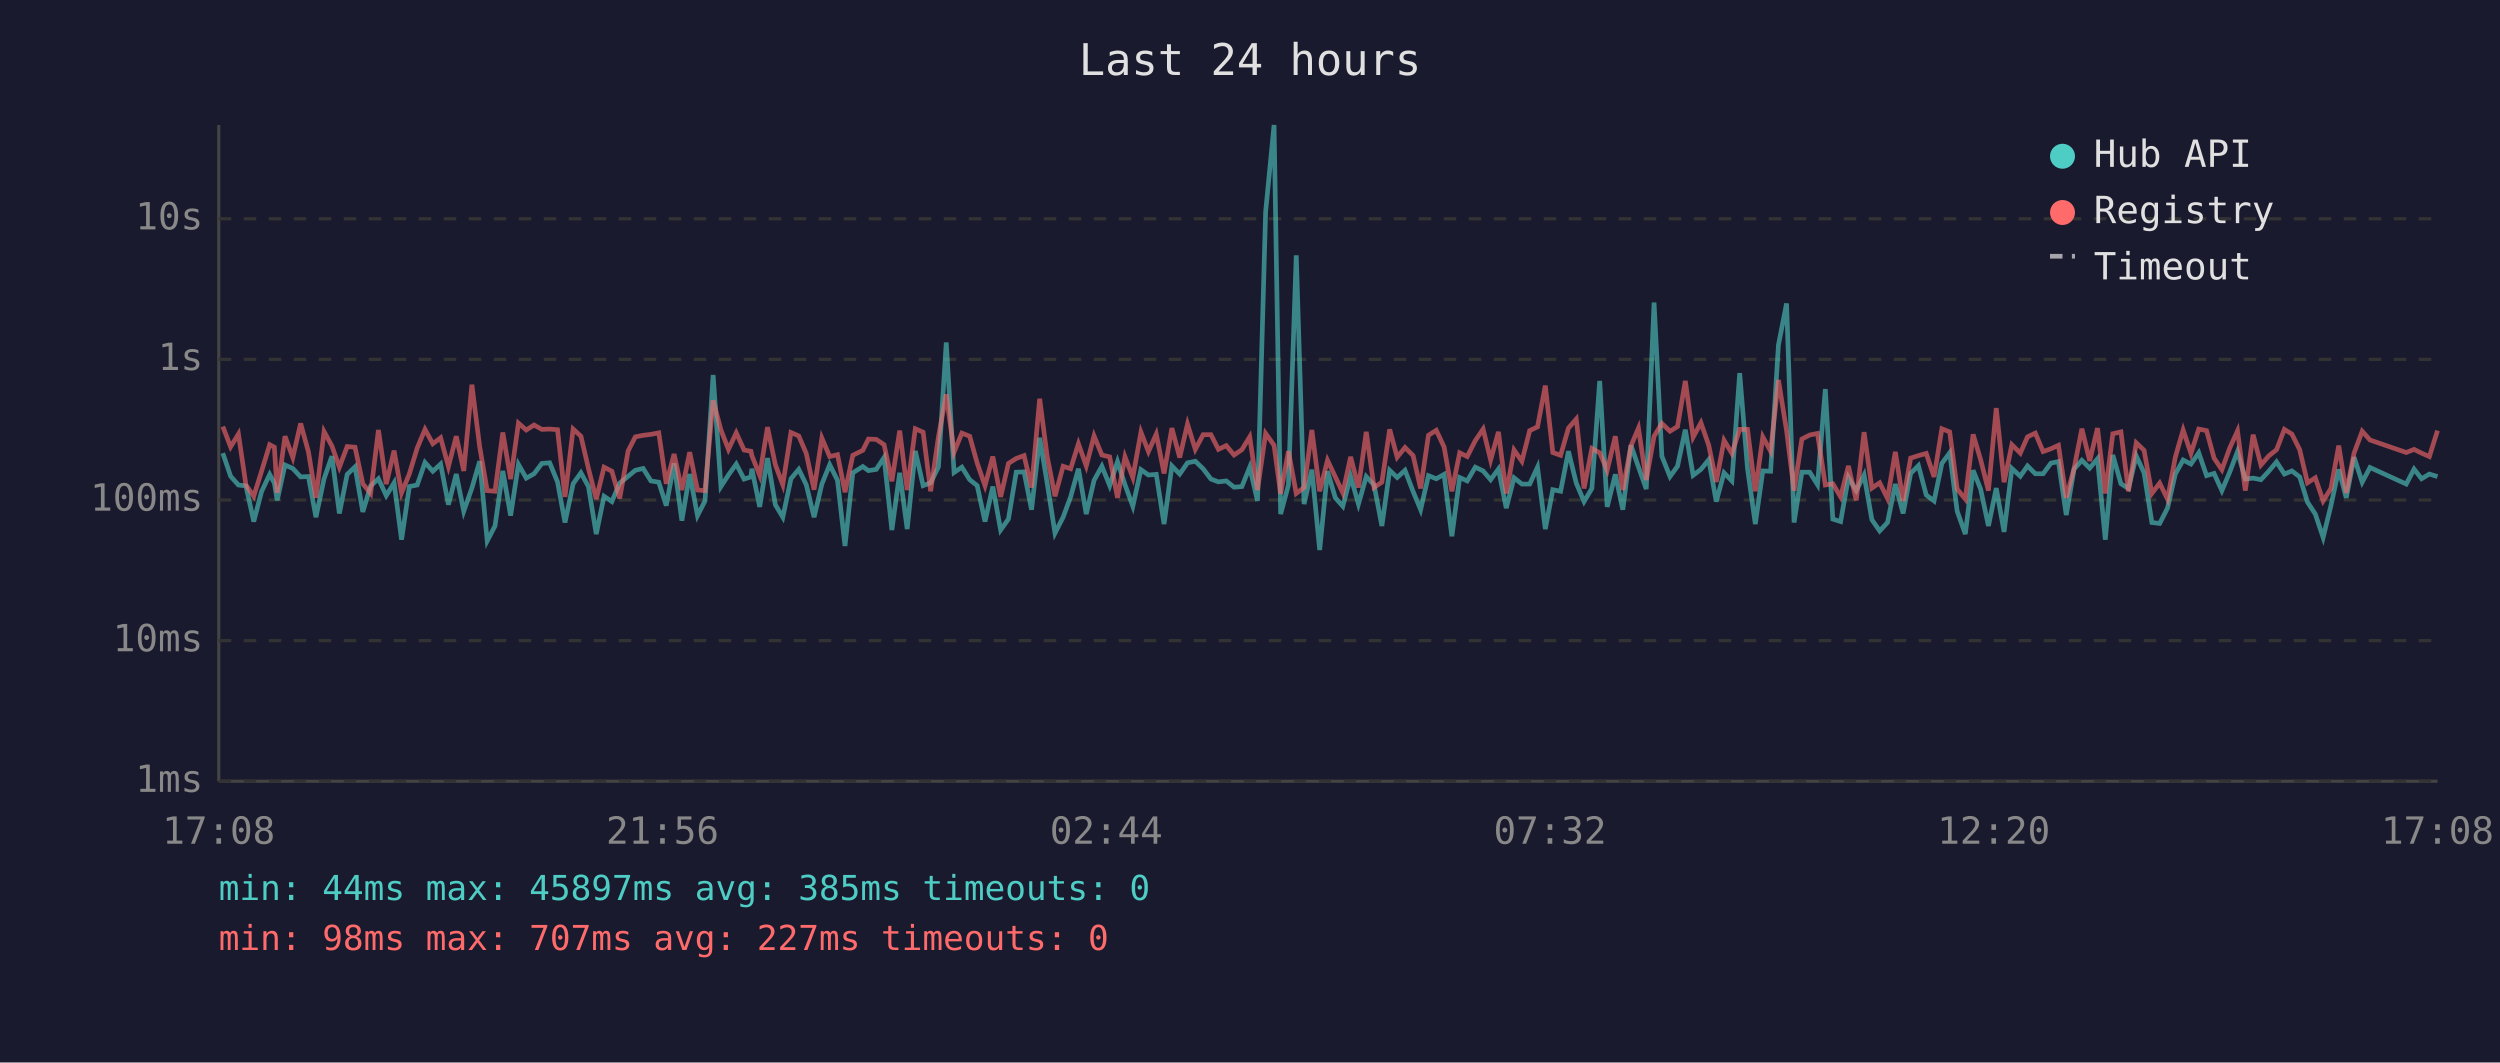
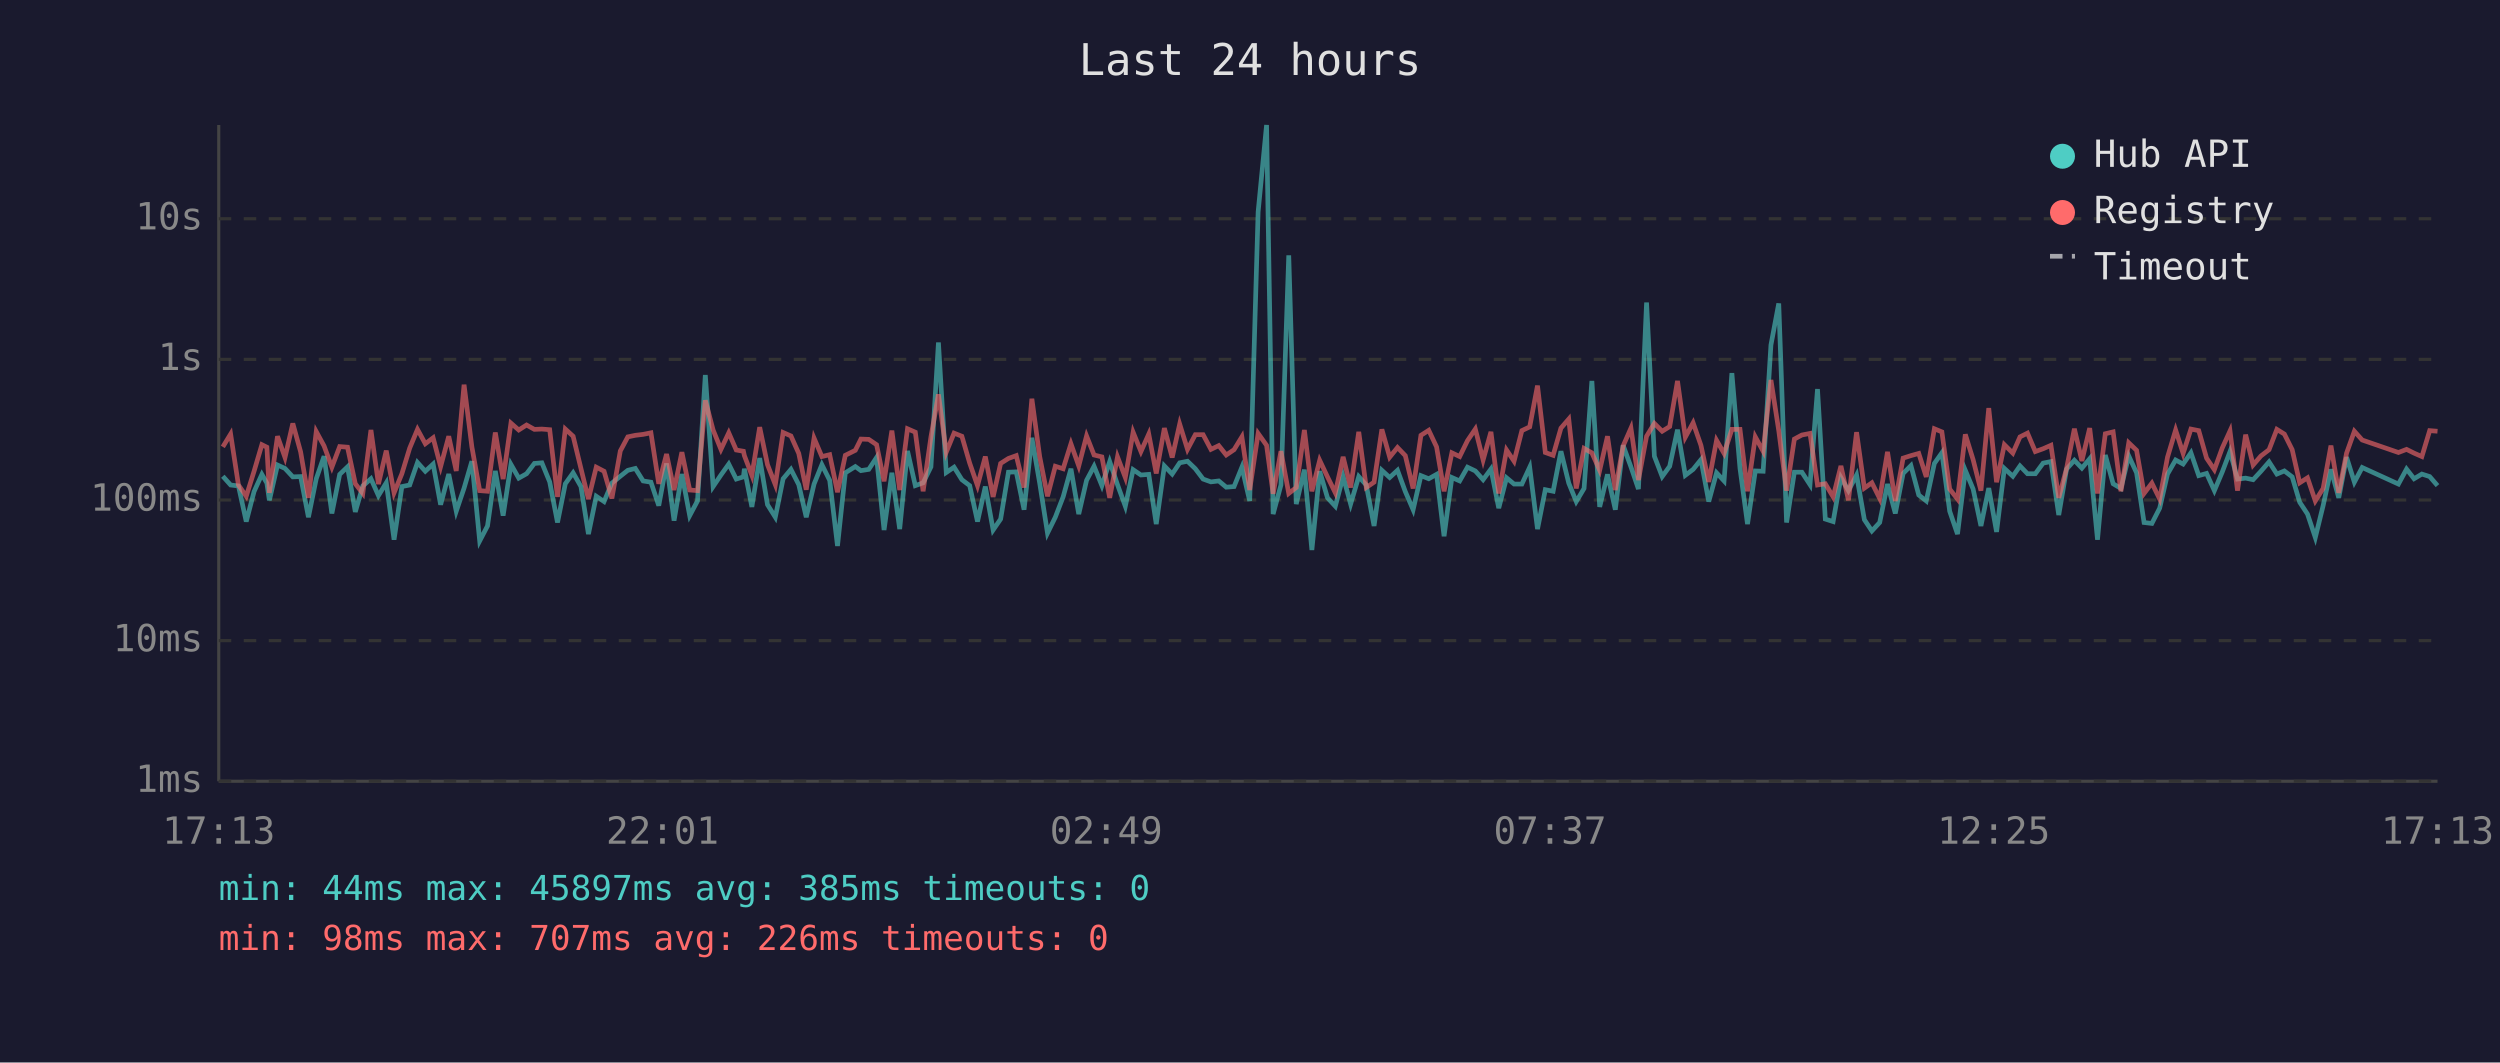
<svg xmlns="http://www.w3.org/2000/svg" viewBox="0 0 800 340" font-family="monospace" font-size="12">
  <rect width="800" height="340" fill="#1a1a2e" />
  <text x="400" y="24" fill="#e0e0e0" font-size="14" text-anchor="middle">Last 24 hours</text>
  <line x1="70" y1="40" x2="70" y2="250" stroke="#444" stroke-width="1" />
  <line x1="70" y1="250" x2="780" y2="250" stroke="#444" stroke-width="1" />
  <line x1="70" y1="250" x2="780" y2="250" stroke="#333" stroke-width="1" stroke-dasharray="4" />
  <text x="65" y="250" fill="#888" text-anchor="end" dominant-baseline="middle">1ms</text>
  <line x1="70" y1="205" x2="780" y2="205" stroke="#333" stroke-width="1" stroke-dasharray="4" />
  <text x="65" y="205" fill="#888" text-anchor="end" dominant-baseline="middle">10ms</text>
  <line x1="70" y1="160" x2="780" y2="160" stroke="#333" stroke-width="1" stroke-dasharray="4" />
  <text x="65" y="160" fill="#888" text-anchor="end" dominant-baseline="middle">100ms</text>
  <line x1="70" y1="115" x2="780" y2="115" stroke="#333" stroke-width="1" stroke-dasharray="4" />
  <text x="65" y="115" fill="#888" text-anchor="end" dominant-baseline="middle">1s</text>
  <line x1="70" y1="70" x2="780" y2="70" stroke="#333" stroke-width="1" stroke-dasharray="4" />
  <text x="65" y="70" fill="#888" text-anchor="end" dominant-baseline="middle">10s</text>
-   <text x="70" y="270" fill="#888" text-anchor="middle">17:08</text>
-   <text x="212" y="270" fill="#888" text-anchor="middle">21:56</text>
-   <text x="354" y="270" fill="#888" text-anchor="middle">02:44</text>
-   <text x="496" y="270" fill="#888" text-anchor="middle">07:32</text>
-   <text x="638" y="270" fill="#888" text-anchor="middle">12:20</text>
-   <text x="780" y="270" fill="#888" text-anchor="middle">17:08</text>
-   <polyline points="71.3,145.0 73.8,152.4 76.3,155.2 78.7,155.5 81.2,166.9 83.7,157.3 86.3,151.8 87.8,154.6 88.7,160.1 91.2,148.8 93.7,149.9 96.2,152.6 98.7,152.5 101.1,165.5 103.7,153.2 106.2,146.0 108.6,164.3 111.1,151.8 113.6,149.4 116.1,163.8 118.6,155.5 121.1,153.2 123.6,158.6 126.1,154.5 128.5,172.7 131.0,155.7 133.5,155.2 136.0,148.0 138.5,150.8 141.0,148.5 143.5,161.5 146.0,151.7 148.4,163.6 151.0,156.2 153.5,147.6 155.9,173.1 158.4,168.3 160.9,150.7 163.4,165.0 165.9,148.6 168.4,153.0 170.9,151.6 173.4,148.3 175.9,148.1 178.4,154.2 180.8,167.2 183.4,154.8 185.9,151.3 188.3,155.7 190.8,170.9 193.3,158.8 195.8,160.5 198.3,154.6 201.0,152.4 203.3,150.5 205.8,149.9 208.3,153.9 210.8,154.3 213.2,161.8 215.7,148.3 218.2,166.6 220.7,151.7 223.2,165.0 225.6,160.3 228.2,120.0 230.7,155.7 233.1,152.0 235.6,148.5 238.1,153.3 240.3,152.6 240.6,150.0 243.1,162.2 245.6,146.6 248.1,161.5 250.5,165.5 253.1,153.2 255.6,150.2 258.0,155.1 260.5,165.5 263.0,154.9 265.5,148.7 268.0,153.7 270.4,174.7 272.9,151.3 276.1,149.3 277.9,150.6 280.4,150.2 282.9,146.4 285.4,169.6 287.9,151.3 290.3,169.3 292.9,144.3 295.4,155.4 297.8,154.5 300.3,149.4 302.8,109.6 305.3,151.2 307.8,149.5 310.3,153.5 312.7,155.4 315.2,166.9 317.7,155.7 320.2,169.6 322.7,166.1 325.2,151.1 327.7,151.0 330.1,163.1 332.7,140.1 335.1,154.6 337.6,170.6 340.2,165.5 342.6,159.0 345.1,150.0 347.6,164.5 350.1,153.7 352.6,149.2 355.1,155.4 357.6,147.7 360.0,155.1 362.5,162.0 365.1,150.3 367.5,152.0 370.0,151.8 372.5,167.7 375.0,149.1 377.5,151.7 380.0,148.1 382.5,147.6 385.0,150.0 387.5,153.3 389.9,154.2 392.4,153.9 394.9,155.9 397.4,155.7 399.9,149.5 402.4,160.3 405.0,67.8 407.7,40.0 409.8,164.5 412.3,155.2 414.8,81.7 417.3,161.3 419.8,150.3 422.3,176.0 424.8,150.8 427.3,159.3 429.7,162.0 432.2,152.5 434.7,161.3 437.2,152.5 439.7,155.2 442.2,168.3 444.7,150.5 447.1,152.8 449.6,150.5 452.2,157.3 454.6,163.1 457.1,152.2 459.6,153.2 462.1,151.8 464.6,171.6 467.1,152.8 469.5,153.9 472.1,149.5 474.6,150.7 477.0,153.5 479.5,150.1 482.0,162.6 484.5,152.9 487.0,154.9 489.5,154.9 492.0,149.5 494.5,169.3 496.9,156.7 499.4,157.2 501.9,144.4 504.4,154.6 506.9,160.5 509.4,156.3 511.9,121.9 514.3,162.2 516.9,151.8 519.3,163.1 521.9,142.5 524.3,149.4 526.8,156.5 529.3,96.8 531.8,146.0 534.4,152.5 536.8,149.2 539.3,137.5 541.8,152.1 544.3,150.2 546.8,147.1 549.2,160.5 551.7,151.3 554.2,153.9 556.7,119.4 559.2,149.9 561.7,167.7 564.1,150.7 566.6,150.8 569.1,110.4 571.7,97.1 574.1,167.2 576.6,151.1 579.1,151.1 581.6,155.1 584.1,124.5 586.5,166.1 589.0,166.9 591.5,152.8 594.0,157.0 596.5,152.0 599.0,166.3 601.5,169.9 604.0,167.2 606.5,154.9 609.0,164.3 611.4,151.5 613.9,149.0 616.4,158.4 618.9,160.3 621.4,148.3 623.9,144.9 626.3,163.6 628.9,170.9 631.4,150.5 633.8,156.5 636.3,168.3 638.8,156.2 641.3,170.2 643.8,149.9 646.5,152.4 648.8,149.1 651.3,151.6 653.8,151.6 656.3,148.2 658.7,147.7 661.2,164.8 663.7,150.1 666.2,147.3 668.7,149.8 671.2,146.8 673.7,172.7 676.1,145.6 678.7,154.8 681.1,156.3 683.6,145.9 686.1,151.3 688.6,167.2 691.1,167.5 693.6,162.6 696.1,151.7 698.6,147.2 701.1,148.5 703.6,144.9 706.1,152.2 708.5,151.5 711.0,157.0 713.5,151.1 716.0,144.5 718.5,153.3 721.0,153.0 723.5,153.5 726.0,150.8 728.5,147.8 731.0,151.7 733.4,150.7 735.9,152.6 738.4,160.7 740.9,164.5 743.4,172.0 745.9,161.8 748.4,150.2 750.8,159.3 753.3,146.3 755.9,154.3 758.4,149.6 770.0,154.9 772.5,150.1 774.9,153.2 777.4,151.7 780.0,152.5" fill="none" stroke="#4ecdc4" stroke-width="1.5" opacity="0.6" />
-   <polyline points="71.3,136.5 73.8,143.0 76.3,138.9 78.7,155.2 81.2,158.8 83.7,150.8 86.3,142.3 87.8,143.1 88.7,157.7 91.2,139.6 93.7,146.4 96.2,135.5 98.7,144.6 101.1,159.3 103.7,138.1 106.2,142.7 108.6,149.5 111.1,142.9 113.6,143.1 116.1,154.8 118.6,157.9 121.1,137.6 123.6,154.9 126.1,144.2 128.5,157.7 131.0,151.6 133.5,143.4 136.0,137.4 138.5,142.0 141.0,140.1 143.5,149.3 146.0,139.6 148.4,150.7 151.0,123.1 153.5,143.0 155.9,157.0 158.4,157.2 160.9,138.4 163.4,153.3 165.9,135.4 168.4,137.6 170.9,136.0 173.4,137.4 175.9,137.3 178.4,137.5 180.8,159.0 183.4,137.3 185.9,139.6 188.3,149.9 190.8,159.7 193.3,149.5 195.8,150.8 198.3,159.5 201.0,144.3 203.3,139.8 205.8,139.3 208.3,139.0 210.8,138.5 213.2,154.8 215.7,145.3 218.2,156.8 220.7,144.7 223.2,156.8 225.6,157.0 228.2,128.1 230.7,137.6 233.1,143.8 235.6,138.5 238.1,144.0 240.3,144.4 240.6,145.8 243.1,152.1 245.6,136.7 248.1,148.7 250.5,155.1 253.1,138.4 255.6,139.5 258.0,145.1 260.5,156.7 263.0,140.2 265.5,146.1 268.0,145.5 270.4,157.5 272.9,145.7 276.1,144.1 277.9,140.5 280.4,140.6 282.9,142.3 285.4,154.0 287.9,137.8 290.3,156.8 292.9,137.2 295.4,138.3 297.8,157.2 300.3,139.8 302.8,126.2 305.3,144.7 307.8,138.6 310.3,139.6 312.7,148.2 315.2,155.4 317.7,146.1 320.2,159.0 322.7,148.3 325.2,146.7 327.7,145.8 330.1,156.0 332.7,127.6 335.1,146.1 337.6,158.8 340.2,149.2 342.6,150.0 345.1,142.0 347.6,149.1 350.1,139.5 352.6,145.6 355.1,146.2 357.6,159.3 360.0,146.2 362.5,152.8 365.1,138.3 367.5,144.5 370.0,138.9 372.5,151.5 375.0,137.0 377.5,146.4 380.0,135.7 382.5,143.8 385.0,139.1 387.5,139.1 389.9,143.8 392.4,142.6 394.9,145.6 397.4,143.9 399.9,139.8 402.4,156.8 405.0,138.7 407.7,142.5 409.8,158.0 412.3,144.4 414.8,157.9 417.3,156.0 419.8,137.6 422.3,157.2 424.8,147.3 427.3,152.6 429.7,157.7 432.2,146.2 434.7,156.0 437.2,138.2 439.7,156.0 442.2,154.3 444.7,137.4 447.1,146.3 449.6,143.2 452.2,145.8 454.6,156.3 457.1,139.3 459.6,137.7 462.1,143.0 464.6,157.2 467.1,144.9 469.5,146.1 472.1,141.0 474.6,137.3 477.0,147.2 479.5,138.2 482.0,157.9 484.5,144.0 487.0,147.6 489.5,137.8 492.0,136.6 494.5,123.4 496.9,144.8 499.4,145.7 501.9,137.0 504.4,134.1 506.9,156.3 509.4,143.5 511.9,144.9 514.3,150.5 516.9,139.6 519.3,156.8 521.9,142.7 524.3,137.0 526.8,153.6 529.3,139.6 531.8,135.5 534.4,138.0 536.8,136.5 539.3,121.9 541.8,139.9 544.3,135.3 546.8,142.5 549.2,154.2 551.7,140.9 554.2,145.1 556.7,137.4 559.2,137.4 561.7,157.2 564.1,139.8 566.6,144.4 569.1,121.6 571.7,137.8 574.1,157.0 576.6,140.5 579.1,139.2 581.6,138.7 584.1,155.2 586.5,154.8 589.0,159.0 591.5,149.1 594.0,160.1 596.5,138.3 599.0,156.2 601.5,154.5 604.0,159.5 606.5,144.6 609.0,160.3 611.4,146.6 613.9,145.8 616.4,145.1 618.9,152.6 621.4,137.2 623.9,138.2 626.3,156.5 628.9,159.7 631.4,139.0 633.8,147.1 636.3,157.0 638.8,130.6 641.3,154.3 643.8,142.3 646.5,145.0 648.8,139.8 651.3,138.6 653.8,144.5 656.3,143.6 658.7,142.5 661.2,159.3 663.7,149.9 666.2,137.2 668.7,147.5 671.2,137.0 673.7,157.9 676.1,138.8 678.7,138.2 681.1,157.2 683.6,141.7 686.1,144.1 688.6,157.9 691.1,154.6 693.6,159.7 696.1,146.3 698.6,137.6 701.1,145.1 703.6,137.3 706.1,137.8 708.5,146.6 711.0,150.3 713.5,143.4 716.0,137.9 718.5,157.0 721.0,139.1 723.5,148.8 726.0,145.9 728.5,143.9 731.0,137.4 733.4,138.9 735.9,143.9 738.4,154.5 740.9,152.9 743.4,160.3 745.9,156.3 748.4,142.6 750.8,157.7 753.3,145.0 755.9,138.0 758.4,140.8 770.0,144.8 772.5,143.8 774.9,145.0 777.4,146.1 780.0,137.8" fill="none" stroke="#ff6b6b" stroke-width="1.5" opacity="0.6" />
+   <text x="70" y="270" fill="#888" text-anchor="middle">17:13</text>
+   <text x="212" y="270" fill="#888" text-anchor="middle">22:01</text>
+   <text x="354" y="270" fill="#888" text-anchor="middle">02:49</text>
+   <text x="496" y="270" fill="#888" text-anchor="middle">07:37</text>
+   <text x="638" y="270" fill="#888" text-anchor="middle">12:25</text>
+   <text x="780" y="270" fill="#888" text-anchor="middle">17:13</text>
+   <polyline points="71.3,152.4 73.8,155.2 76.3,155.5 78.8,166.9 81.3,157.3 83.8,151.8 85.4,154.6 86.2,160.1 88.8,148.8 91.2,149.9 93.7,152.6 96.2,152.5 98.7,165.5 101.2,153.2 103.7,146.0 106.2,164.3 108.7,151.8 111.2,149.4 113.7,163.8 116.1,155.5 118.7,153.2 121.1,158.6 123.6,154.5 126.1,172.7 128.6,155.7 131.1,155.2 133.6,148.0 136.1,150.8 138.6,148.5 141.0,161.5 143.6,151.7 146.0,163.6 148.5,156.2 151.0,147.6 153.5,173.1 156.0,168.3 158.5,150.7 161.0,165.0 163.5,148.6 166.0,153.0 168.5,151.6 171.0,148.3 173.4,148.1 175.9,154.2 178.4,167.2 180.9,154.8 183.4,151.3 185.9,155.7 188.3,170.9 190.8,158.8 193.3,160.5 195.8,154.6 198.5,152.4 200.9,150.5 203.3,149.9 205.8,153.9 208.3,154.3 210.8,161.8 213.3,148.3 215.7,166.6 218.2,151.7 220.7,165.0 223.2,160.3 225.7,120.0 228.2,155.7 230.7,152.0 233.2,148.5 235.6,153.3 237.9,152.6 238.2,150.0 240.6,162.2 243.1,146.6 245.6,161.5 248.1,165.5 250.6,153.2 253.1,150.2 255.6,155.1 258.0,165.5 260.5,154.9 263.0,148.7 265.5,153.7 268.0,174.7 270.5,151.3 273.7,149.3 275.5,150.6 278.0,150.2 280.5,146.4 282.9,169.6 285.4,151.3 287.9,169.3 290.4,144.3 292.9,155.4 295.4,154.5 297.9,149.4 300.3,109.6 302.8,151.2 305.3,149.5 307.8,153.5 310.3,155.4 312.8,166.9 315.3,155.7 317.8,169.6 320.2,166.1 322.7,151.1 325.2,151.0 327.7,163.1 330.2,140.1 332.7,154.6 335.2,170.6 337.7,165.5 340.2,159.0 342.7,150.0 345.2,164.5 347.7,153.7 350.1,149.2 352.6,155.4 355.1,147.7 357.6,155.1 360.1,162.0 362.6,150.3 365.1,152.0 367.6,151.8 370.0,167.7 372.6,149.1 375.1,151.7 377.5,148.1 380.0,147.6 382.5,150.0 385.0,153.3 387.5,154.2 390.0,153.9 392.4,155.9 394.9,155.7 397.4,149.5 399.9,160.3 402.6,67.8 405.3,40.0 407.4,164.5 409.9,155.2 412.4,81.7 414.8,161.3 417.4,150.3 419.8,176.0 422.3,150.8 424.8,159.3 427.3,162.0 429.8,152.5 432.2,161.3 434.8,152.5 437.2,155.2 439.7,168.3 442.2,150.5 444.7,152.8 447.2,150.5 449.7,157.3 452.2,163.1 454.7,152.2 457.2,153.2 459.7,151.8 462.1,171.6 464.6,152.8 467.1,153.9 469.6,149.5 472.1,150.7 474.6,153.5 477.1,150.1 479.6,162.6 482.1,152.9 484.5,154.9 487.0,154.9 489.5,149.5 492.0,169.3 494.5,156.7 497.0,157.2 499.5,144.4 502.0,154.6 504.4,160.5 506.9,156.3 509.4,121.9 511.9,162.2 514.4,151.8 516.9,163.1 519.4,142.5 521.9,149.4 524.3,156.5 526.9,96.8 529.4,146.0 531.9,152.5 534.3,149.2 536.8,137.5 539.3,152.1 541.8,150.2 544.3,147.1 546.8,160.5 549.3,151.3 551.7,153.9 554.2,119.4 556.8,149.9 559.2,167.7 561.7,150.7 564.2,150.8 566.7,110.4 569.2,97.1 571.7,167.2 574.2,151.1 576.6,151.1 579.2,155.1 581.6,124.5 584.1,166.1 586.6,166.9 589.1,152.8 591.5,157.0 594.1,152.0 596.6,166.3 599.0,169.9 601.5,167.2 604.0,154.9 606.5,164.3 609.0,151.5 611.5,149.0 614.0,158.4 616.4,160.3 619.0,148.3 621.4,144.9 623.9,163.6 626.4,170.9 628.9,150.5 631.4,156.5 633.9,168.3 636.4,156.2 638.9,170.2 641.4,149.9 644.1,152.4 646.4,149.1 648.8,151.6 651.3,151.6 653.8,148.2 656.3,147.7 658.8,164.8 661.3,150.1 663.8,147.3 666.2,149.8 668.7,146.8 671.2,172.7 673.7,145.6 676.2,154.8 678.7,156.3 681.2,145.9 683.7,151.3 686.1,167.2 688.6,167.5 691.1,162.6 693.6,151.7 696.2,147.2 698.6,148.5 701.1,144.9 703.6,152.2 706.1,151.5 708.6,157.0 711.1,151.1 713.6,144.5 716.0,153.3 718.6,153.0 721.0,153.5 723.5,150.8 726.1,147.8 728.6,151.7 731.0,150.7 733.5,152.6 735.9,160.7 738.4,164.5 740.9,172.0 743.4,161.8 745.9,150.2 748.4,159.3 750.9,146.3 753.4,154.3 755.9,149.6 767.5,154.9 770.1,150.1 772.5,153.2 775.0,151.7 777.5,152.5 780.0,155.4" fill="none" stroke="#4ecdc4" stroke-width="1.5" opacity="0.6" />
+   <polyline points="71.3,143.0 73.8,138.9 76.3,155.2 78.8,158.8 81.3,150.8 83.8,142.3 85.4,143.1 86.2,157.7 88.8,139.6 91.2,146.4 93.7,135.5 96.2,144.6 98.7,159.3 101.2,138.1 103.7,142.7 106.2,149.5 108.7,142.9 111.2,143.1 113.7,154.8 116.1,157.9 118.7,137.6 121.1,154.9 123.6,144.2 126.1,157.7 128.6,151.6 131.1,143.4 133.6,137.4 136.1,142.0 138.6,140.1 141.0,149.3 143.6,139.6 146.0,150.7 148.5,123.1 151.0,143.0 153.5,157.0 156.0,157.2 158.5,138.4 161.0,153.3 163.5,135.4 166.0,137.6 168.5,136.0 171.0,137.4 173.4,137.3 175.9,137.5 178.4,159.0 180.9,137.3 183.4,139.6 185.9,149.9 188.3,159.7 190.8,149.5 193.3,150.8 195.8,159.5 198.5,144.3 200.9,139.8 203.3,139.3 205.8,139.0 208.3,138.5 210.8,154.8 213.3,145.3 215.7,156.8 218.2,144.7 220.7,156.8 223.2,157.0 225.7,128.1 228.2,137.6 230.7,143.8 233.2,138.5 235.6,144.0 237.9,144.4 238.2,145.8 240.6,152.1 243.1,136.7 245.6,148.7 248.1,155.1 250.6,138.4 253.1,139.5 255.6,145.1 258.0,156.7 260.5,140.2 263.0,146.1 265.5,145.5 268.0,157.5 270.5,145.7 273.7,144.1 275.5,140.5 278.0,140.6 280.5,142.3 282.9,154.0 285.4,137.8 287.9,156.8 290.4,137.2 292.9,138.3 295.4,157.2 297.9,139.8 300.3,126.2 302.8,144.7 305.3,138.6 307.8,139.6 310.3,148.2 312.8,155.4 315.3,146.1 317.8,159.0 320.2,148.3 322.7,146.7 325.2,145.8 327.7,156.0 330.2,127.6 332.7,146.1 335.2,158.8 337.7,149.2 340.2,150.0 342.7,142.0 345.2,149.1 347.7,139.5 350.1,145.6 352.6,146.2 355.1,159.3 357.6,146.2 360.1,152.8 362.6,138.3 365.1,144.5 367.6,138.9 370.0,151.5 372.6,137.0 375.1,146.4 377.5,135.7 380.0,143.8 382.5,139.1 385.0,139.1 387.5,143.8 390.0,142.6 392.4,145.6 394.9,143.9 397.4,139.8 399.9,156.8 402.6,138.7 405.3,142.5 407.4,158.0 409.9,144.4 412.4,157.9 414.8,156.0 417.4,137.6 419.8,157.2 422.3,147.3 424.8,152.6 427.3,157.7 429.8,146.2 432.2,156.0 434.8,138.2 437.2,156.0 439.7,154.3 442.2,137.4 444.7,146.3 447.2,143.2 449.7,145.8 452.2,156.3 454.7,139.3 457.2,137.7 459.7,143.0 462.1,157.2 464.6,144.9 467.1,146.1 469.6,141.0 472.1,137.3 474.6,147.2 477.1,138.2 479.6,157.9 482.1,144.0 484.5,147.6 487.0,137.8 489.5,136.6 492.0,123.4 494.5,144.8 497.0,145.7 499.5,137.0 502.0,134.1 504.4,156.3 506.9,143.5 509.4,144.9 511.9,150.5 514.4,139.6 516.9,156.8 519.4,142.7 521.9,137.0 524.3,153.6 526.9,139.6 529.4,135.5 531.9,138.0 534.3,136.5 536.8,121.9 539.3,139.9 541.8,135.3 544.3,142.5 546.8,154.2 549.3,140.9 551.7,145.1 554.2,137.4 556.8,137.4 559.2,157.2 561.7,139.8 564.2,144.4 566.7,121.6 569.2,137.8 571.7,157.0 574.2,140.5 576.6,139.2 579.2,138.7 581.6,155.2 584.1,154.8 586.6,159.0 589.1,149.1 591.5,160.1 594.1,138.3 596.6,156.2 599.0,154.5 601.5,159.5 604.0,144.6 606.5,160.3 609.0,146.6 611.5,145.8 614.0,145.1 616.4,152.6 619.0,137.2 621.4,138.2 623.9,156.5 626.4,159.7 628.9,139.0 631.4,147.1 633.9,157.0 636.4,130.6 638.9,154.3 641.4,142.3 644.1,145.0 646.4,139.8 648.8,138.6 651.3,144.5 653.8,143.6 656.3,142.5 658.8,159.3 661.3,149.9 663.8,137.2 666.2,147.5 668.7,137.0 671.2,157.9 673.7,138.8 676.2,138.2 678.7,157.2 681.2,141.7 683.7,144.1 686.1,157.9 688.6,154.6 691.1,159.7 693.6,146.3 696.2,137.6 698.6,145.1 701.1,137.3 703.6,137.8 706.1,146.6 708.6,150.3 711.1,143.4 713.6,137.9 716.0,157.0 718.6,139.1 721.0,148.8 723.5,145.9 726.1,143.9 728.6,137.4 731.0,138.9 733.5,143.9 735.9,154.5 738.4,152.9 740.9,160.3 743.4,156.3 745.9,142.6 748.4,157.7 750.9,145.0 753.4,138.0 755.9,140.8 767.5,144.8 770.1,143.8 772.5,145.0 775.0,146.1 777.5,137.8 780.0,138.0" fill="none" stroke="#ff6b6b" stroke-width="1.5" opacity="0.6" />
  <circle cx="660" cy="50" r="4" fill="#4ecdc4" />
  <text x="670" y="50" fill="#e0e0e0" dominant-baseline="middle">Hub API</text>
  <circle cx="660" cy="68" r="4" fill="#ff6b6b" />
  <text x="670" y="68" fill="#e0e0e0" dominant-baseline="middle">Registry</text>
  <line x1="656" y1="82" x2="664" y2="82" stroke="#e0e0e0" stroke-width="1.5" stroke-dasharray="4,3" opacity="0.7" />
  <text x="670" y="86" fill="#e0e0e0" dominant-baseline="middle">Timeout</text>
  <text x="70" y="288" fill="#4ecdc4" font-size="11">min: 44ms  max: 45897ms  avg: 385ms  timeouts: 0</text>
-   <text x="70" y="304" fill="#ff6b6b" font-size="11">min: 98ms  max: 707ms  avg: 227ms  timeouts: 0</text>
+   <text x="70" y="304" fill="#ff6b6b" font-size="11">min: 98ms  max: 707ms  avg: 226ms  timeouts: 0</text>
</svg>
